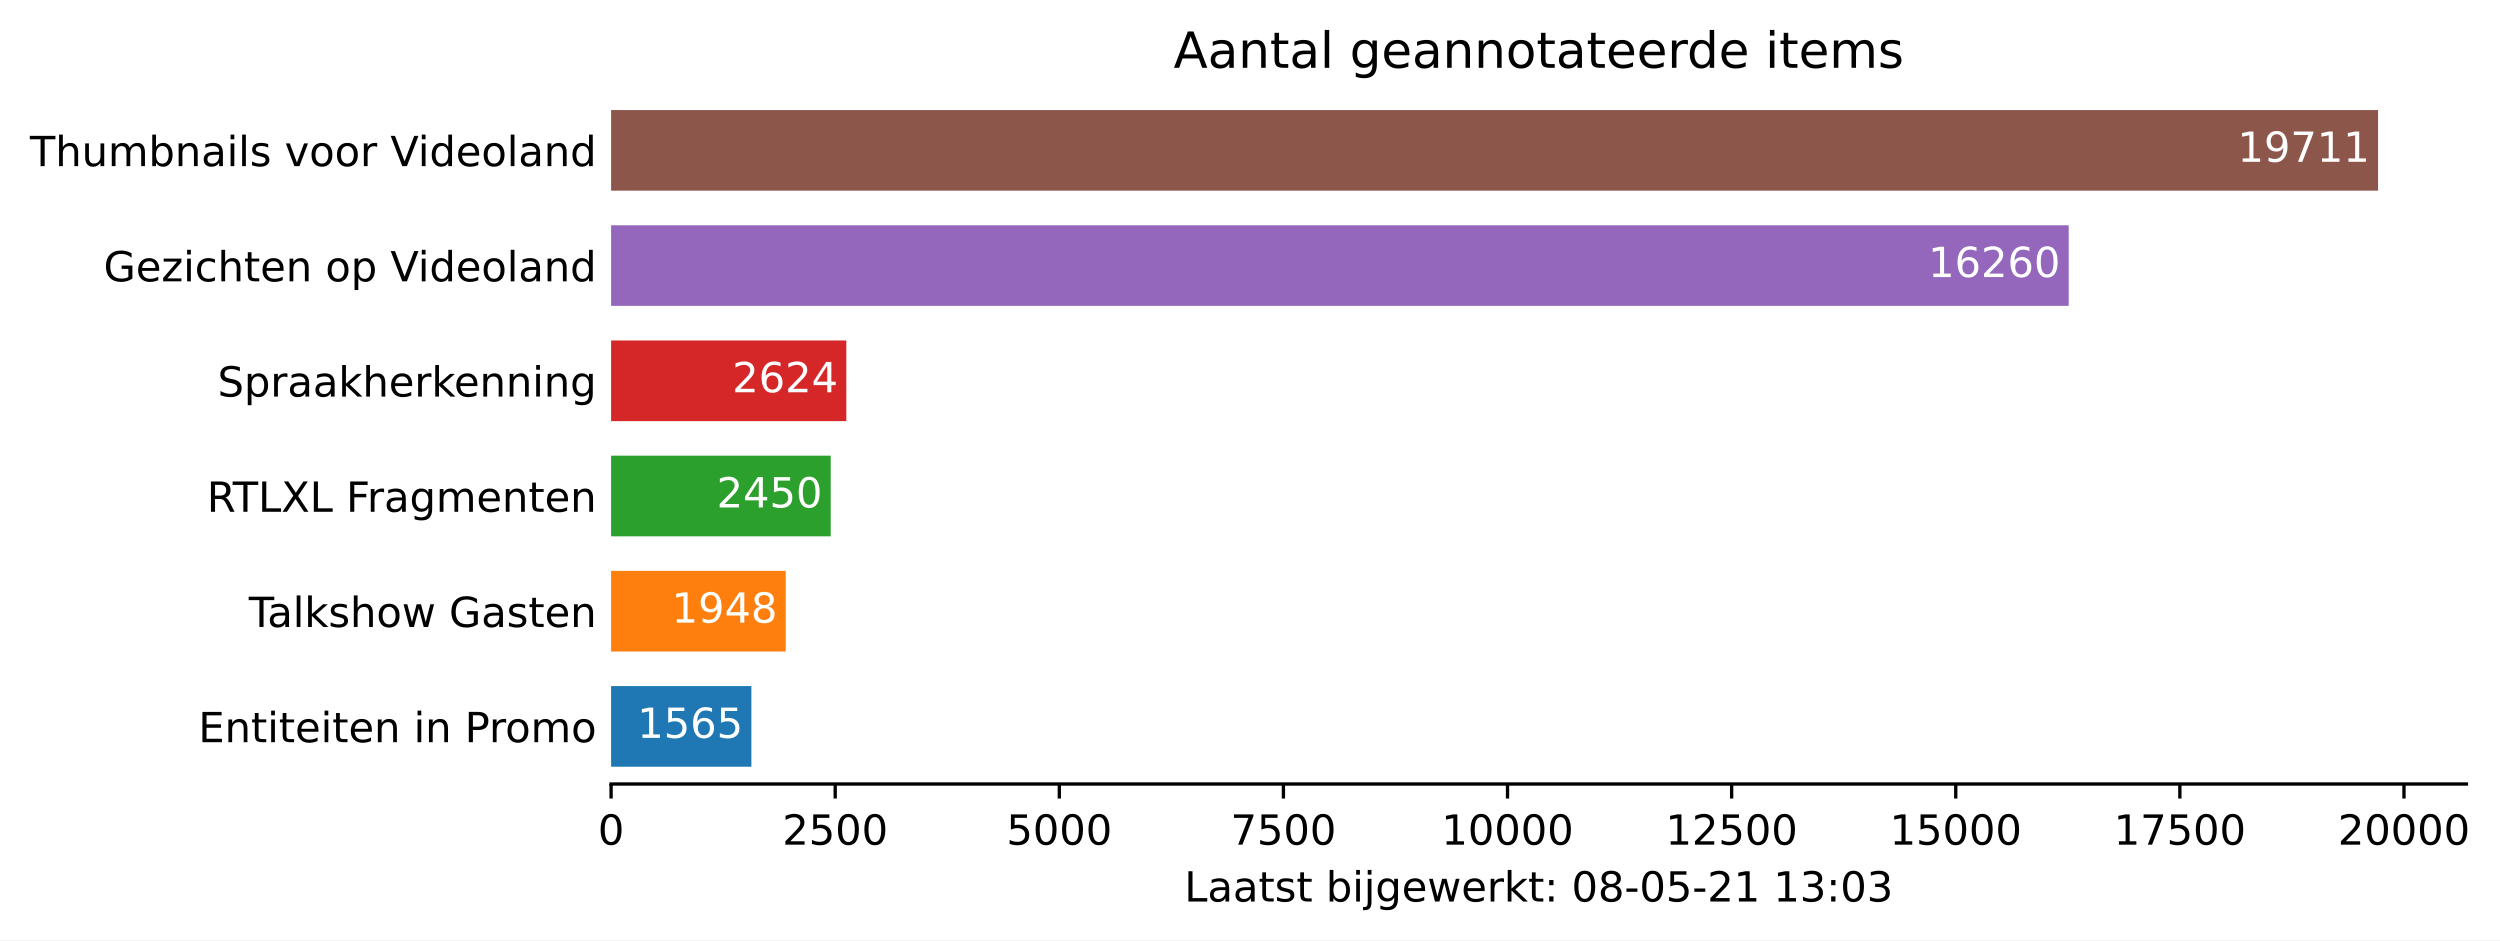
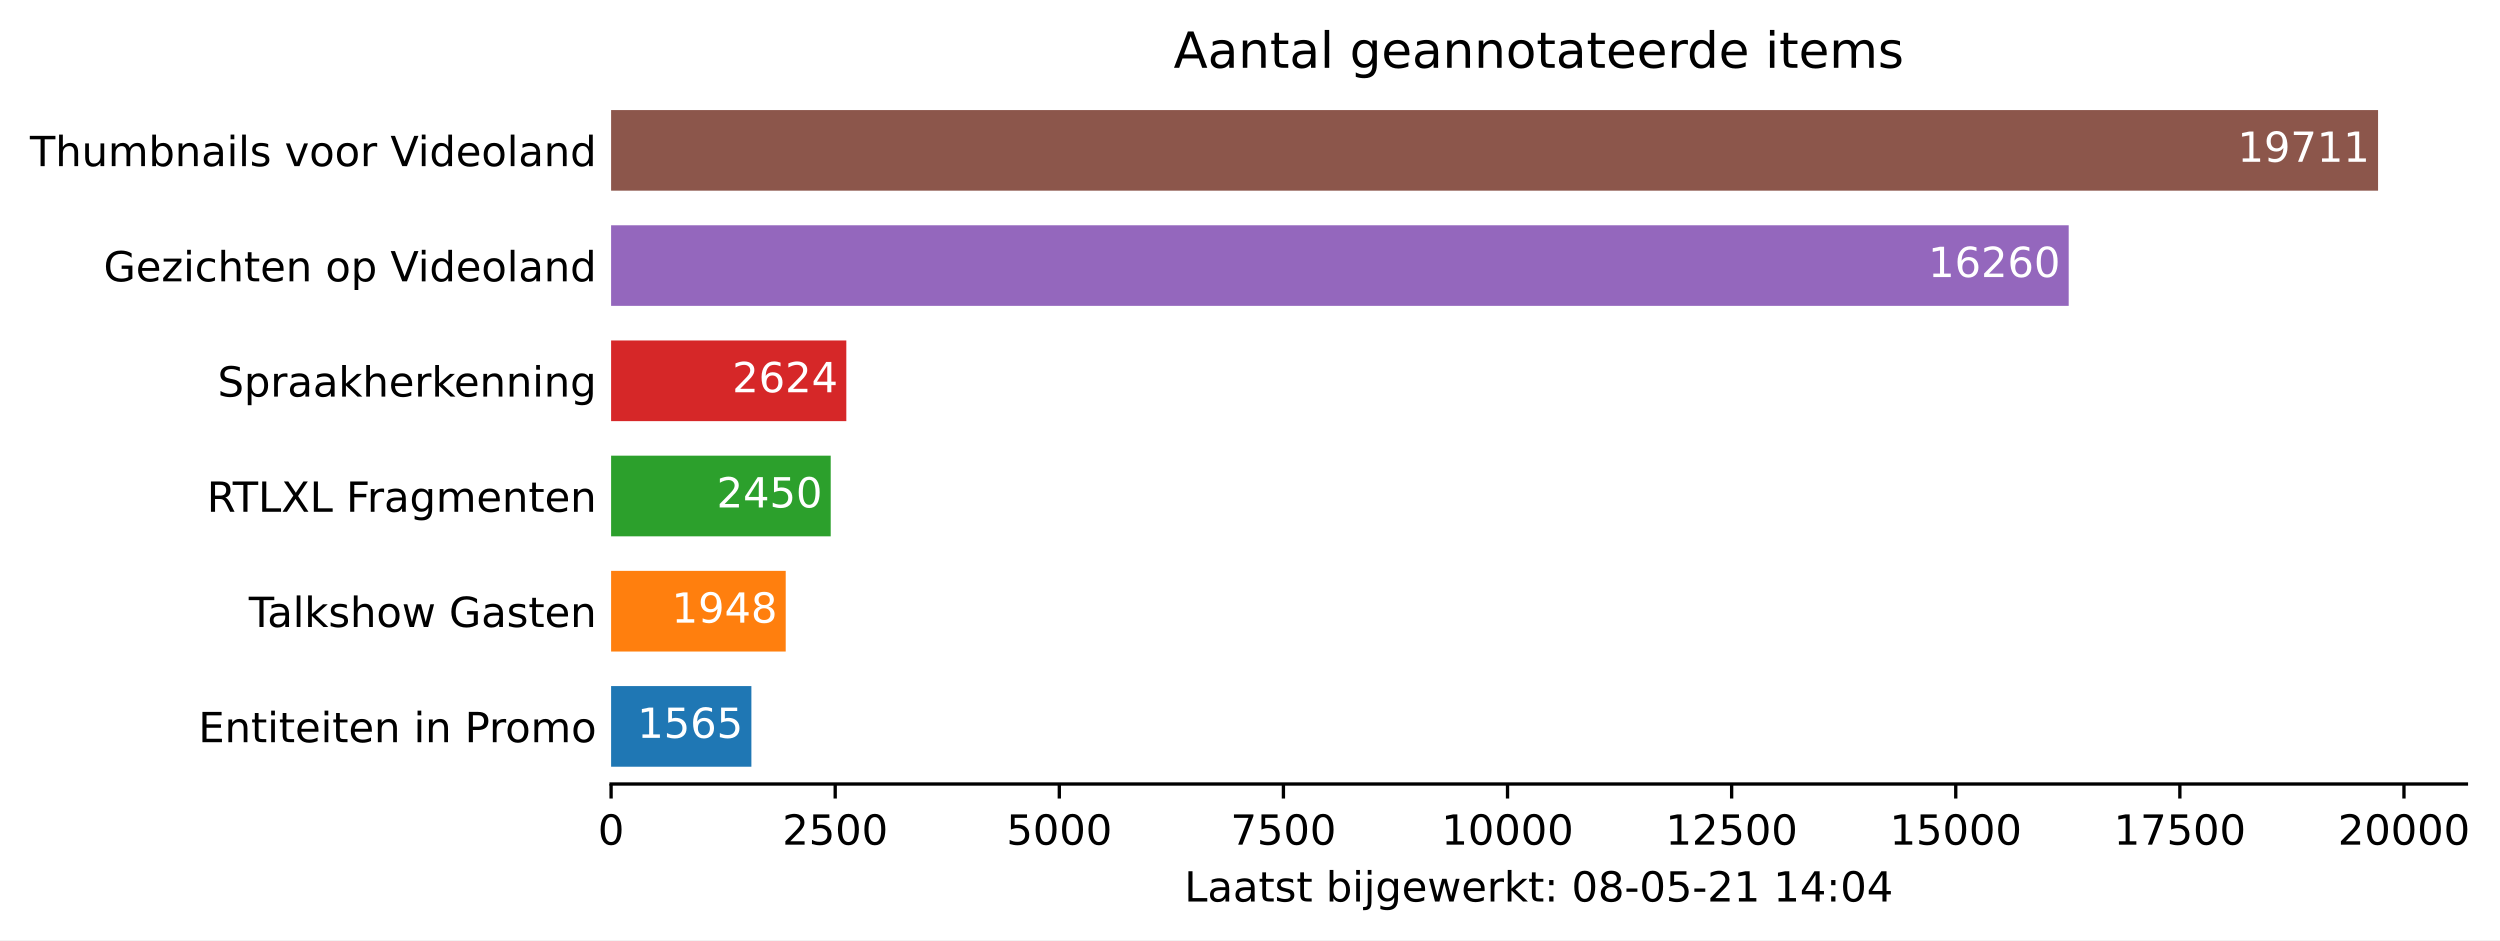
<svg xmlns="http://www.w3.org/2000/svg" xmlns:xlink="http://www.w3.org/1999/xlink" height="226.194pt" version="1.1" viewBox="0 0 601.515 226.194" width="601.515pt">
  <defs>
    <style type="text/css">*{stroke-linecap:butt;stroke-linejoin:round;}</style>
  </defs>
  <g id="figure_1">
    <g id="patch_1">
      <path d="M 0 226.194  L 601.515 226.194  L 601.515 0  L 0 0  z " style="fill:#ffffff;" />
    </g>
    <g id="axes_1">
      <g id="patch_2">
        <path d="M 147.033 188.638  L 593.433 188.638  L 593.433 22.318  L 147.033 22.318  z " style="fill:#ffffff;" />
      </g>
      <g id="patch_3">
-         <path clip-path="url(#p029fb8637c)" d="M 147.033 184.48  L 180.788 184.48  L 180.788 165.076  L 147.033 165.076  z " style="fill:#1f77b4;" />
+         <path clip-path="url(#pdf50d9b6d8)" d="M 147.033 184.48  L 180.788 184.48  L 180.788 165.076  L 147.033 165.076  z " style="fill:#1f77b4;" />
      </g>
      <g id="patch_4">
-         <path clip-path="url(#p029fb8637c)" d="M 147.033 156.76  L 189.049 156.76  L 189.049 137.356  L 147.033 137.356  z " style="fill:#ff7f0e;" />
+         <path clip-path="url(#pdf50d9b6d8)" d="M 147.033 156.76  L 189.049 156.76  L 189.049 137.356  L 147.033 137.356  z " style="fill:#ff7f0e;" />
      </g>
      <g id="patch_5">
-         <path clip-path="url(#p029fb8637c)" d="M 147.033 129.04  L 199.876 129.04  L 199.876 109.636  L 147.033 109.636  z " style="fill:#2ca02c;" />
+         <path clip-path="url(#pdf50d9b6d8)" d="M 147.033 129.04  L 199.876 129.04  L 199.876 109.636  L 147.033 109.636  z " style="fill:#2ca02c;" />
      </g>
      <g id="patch_6">
-         <path clip-path="url(#p029fb8637c)" d="M 147.033 101.32  L 203.629 101.32  L 203.629 81.916  L 147.033 81.916  z " style="fill:#d62728;" />
+         <path clip-path="url(#pdf50d9b6d8)" d="M 147.033 101.32  L 203.629 101.32  L 203.629 81.916  L 147.033 81.916  z " style="fill:#d62728;" />
      </g>
      <g id="patch_7">
-         <path clip-path="url(#p029fb8637c)" d="M 147.033 73.6  L 497.742 73.6  L 497.742 54.196  L 147.033 54.196  z " style="fill:#9467bd;" />
+         <path clip-path="url(#pdf50d9b6d8)" d="M 147.033 73.6  L 497.742 73.6  L 497.742 54.196  L 147.033 54.196  z " style="fill:#9467bd;" />
      </g>
      <g id="patch_8">
-         <path clip-path="url(#p029fb8637c)" d="M 147.033 45.88  L 572.176 45.88  L 572.176 26.476  L 147.033 26.476  z " style="fill:#8c564b;" />
+         <path clip-path="url(#pdf50d9b6d8)" d="M 147.033 45.88  L 572.176 45.88  L 572.176 26.476  L 147.033 26.476  z " style="fill:#8c564b;" />
      </g>
      <g id="matplotlib.axis_1">
        <g id="xtick_1">
          <g id="line2d_1">
            <defs>
-               <path d="M 0 0  L 0 3.5  " id="m2d7dcfc18b" style="stroke:#000000;stroke-width:0.8;" />
+               <path d="M 0 0  L 0 3.5  " id="mbfee2a3836" style="stroke:#000000;stroke-width:0.8;" />
            </defs>
            <g>
-               <use style="stroke:#000000;stroke-width:0.8;" x="147.033" xlink:href="#m2d7dcfc18b" y="188.638" />
+               <use style="stroke:#000000;stroke-width:0.8;" x="147.033" xlink:href="#mbfee2a3836" y="188.638" />
            </g>
          </g>
          <g id="text_1">
            <g transform="translate(143.8516 203.2366)scale(0.1 -0.1)">
              <defs>
                <path d="M 2034 4250  Q 1547 4250 1301 3770  Q 1056 3291 1056 2328  Q 1056 1369 1301 889  Q 1547 409 2034 409  Q 2525 409 2770 889  Q 3016 1369 3016 2328  Q 3016 3291 2770 3770  Q 2525 4250 2034 4250  z M 2034 4750  Q 2819 4750 3233 4129  Q 3647 3509 3647 2328  Q 3647 1150 3233 529  Q 2819 -91 2034 -91  Q 1250 -91 836 529  Q 422 1150 422 2328  Q 422 3509 836 4129  Q 1250 4750 2034 4750  z " id="DejaVuSans-30" transform="scale(0.015625)" />
              </defs>
              <use xlink:href="#DejaVuSans-30" />
            </g>
          </g>
        </g>
        <g id="xtick_2">
          <g id="line2d_2">
            <g>
-               <use style="stroke:#000000;stroke-width:0.8;" x="200.955" xlink:href="#m2d7dcfc18b" y="188.638" />
+               <use style="stroke:#000000;stroke-width:0.8;" x="200.955" xlink:href="#mbfee2a3836" y="188.638" />
            </g>
          </g>
          <g id="text_2">
            <g transform="translate(188.2298 203.2366)scale(0.1 -0.1)">
              <defs>
                <path d="M 1228 531  L 3431 531  L 3431 0  L 469 0  L 469 531  Q 828 903 1448 1529  Q 2069 2156 2228 2338  Q 2531 2678 2651 2914  Q 2772 3150 2772 3378  Q 2772 3750 2511 3984  Q 2250 4219 1831 4219  Q 1534 4219 1204 4116  Q 875 4013 500 3803  L 500 4441  Q 881 4594 1212 4672  Q 1544 4750 1819 4750  Q 2544 4750 2975 4387  Q 3406 4025 3406 3419  Q 3406 3131 3298 2873  Q 3191 2616 2906 2266  Q 2828 2175 2409 1742  Q 1991 1309 1228 531  z " id="DejaVuSans-32" transform="scale(0.015625)" />
                <path d="M 691 4666  L 3169 4666  L 3169 4134  L 1269 4134  L 1269 2991  Q 1406 3038 1543 3061  Q 1681 3084 1819 3084  Q 2600 3084 3056 2656  Q 3513 2228 3513 1497  Q 3513 744 3044 326  Q 2575 -91 1722 -91  Q 1428 -91 1123 -41  Q 819 9 494 109  L 494 744  Q 775 591 1075 516  Q 1375 441 1709 441  Q 2250 441 2565 725  Q 2881 1009 2881 1497  Q 2881 1984 2565 2268  Q 2250 2553 1709 2553  Q 1456 2553 1204 2497  Q 953 2441 691 2322  L 691 4666  z " id="DejaVuSans-35" transform="scale(0.015625)" />
              </defs>
              <use xlink:href="#DejaVuSans-32" />
              <use x="63.623" xlink:href="#DejaVuSans-35" />
              <use x="127.246" xlink:href="#DejaVuSans-30" />
              <use x="190.869" xlink:href="#DejaVuSans-30" />
            </g>
          </g>
        </g>
        <g id="xtick_3">
          <g id="line2d_3">
            <g>
-               <use style="stroke:#000000;stroke-width:0.8;" x="254.877" xlink:href="#m2d7dcfc18b" y="188.638" />
+               <use style="stroke:#000000;stroke-width:0.8;" x="254.877" xlink:href="#mbfee2a3836" y="188.638" />
            </g>
          </g>
          <g id="text_3">
            <g transform="translate(242.1519 203.2366)scale(0.1 -0.1)">
              <use xlink:href="#DejaVuSans-35" />
              <use x="63.623" xlink:href="#DejaVuSans-30" />
              <use x="127.246" xlink:href="#DejaVuSans-30" />
              <use x="190.869" xlink:href="#DejaVuSans-30" />
            </g>
          </g>
        </g>
        <g id="xtick_4">
          <g id="line2d_4">
            <g>
-               <use style="stroke:#000000;stroke-width:0.8;" x="308.799" xlink:href="#m2d7dcfc18b" y="188.638" />
+               <use style="stroke:#000000;stroke-width:0.8;" x="308.799" xlink:href="#mbfee2a3836" y="188.638" />
            </g>
          </g>
          <g id="text_4">
            <g transform="translate(296.0739 203.2366)scale(0.1 -0.1)">
              <defs>
                <path d="M 525 4666  L 3525 4666  L 3525 4397  L 1831 0  L 1172 0  L 2766 4134  L 525 4134  L 525 4666  z " id="DejaVuSans-37" transform="scale(0.015625)" />
              </defs>
              <use xlink:href="#DejaVuSans-37" />
              <use x="63.623" xlink:href="#DejaVuSans-35" />
              <use x="127.246" xlink:href="#DejaVuSans-30" />
              <use x="190.869" xlink:href="#DejaVuSans-30" />
            </g>
          </g>
        </g>
        <g id="xtick_5">
          <g id="line2d_5">
            <g>
-               <use style="stroke:#000000;stroke-width:0.8;" x="362.721" xlink:href="#m2d7dcfc18b" y="188.638" />
+               <use style="stroke:#000000;stroke-width:0.8;" x="362.721" xlink:href="#mbfee2a3836" y="188.638" />
            </g>
          </g>
          <g id="text_5">
            <g transform="translate(346.8147 203.2366)scale(0.1 -0.1)">
              <defs>
                <path d="M 794 531  L 1825 531  L 1825 4091  L 703 3866  L 703 4441  L 1819 4666  L 2450 4666  L 2450 531  L 3481 531  L 3481 0  L 794 0  L 794 531  z " id="DejaVuSans-31" transform="scale(0.015625)" />
              </defs>
              <use xlink:href="#DejaVuSans-31" />
              <use x="63.623" xlink:href="#DejaVuSans-30" />
              <use x="127.246" xlink:href="#DejaVuSans-30" />
              <use x="190.869" xlink:href="#DejaVuSans-30" />
              <use x="254.492" xlink:href="#DejaVuSans-30" />
            </g>
          </g>
        </g>
        <g id="xtick_6">
          <g id="line2d_6">
            <g>
-               <use style="stroke:#000000;stroke-width:0.8;" x="416.643" xlink:href="#m2d7dcfc18b" y="188.638" />
+               <use style="stroke:#000000;stroke-width:0.8;" x="416.643" xlink:href="#mbfee2a3836" y="188.638" />
            </g>
          </g>
          <g id="text_6">
            <g transform="translate(400.7367 203.2366)scale(0.1 -0.1)">
              <use xlink:href="#DejaVuSans-31" />
              <use x="63.623" xlink:href="#DejaVuSans-32" />
              <use x="127.246" xlink:href="#DejaVuSans-35" />
              <use x="190.869" xlink:href="#DejaVuSans-30" />
              <use x="254.492" xlink:href="#DejaVuSans-30" />
            </g>
          </g>
        </g>
        <g id="xtick_7">
          <g id="line2d_7">
            <g>
-               <use style="stroke:#000000;stroke-width:0.8;" x="470.565" xlink:href="#m2d7dcfc18b" y="188.638" />
+               <use style="stroke:#000000;stroke-width:0.8;" x="470.565" xlink:href="#mbfee2a3836" y="188.638" />
            </g>
          </g>
          <g id="text_7">
            <g transform="translate(454.6587 203.2366)scale(0.1 -0.1)">
              <use xlink:href="#DejaVuSans-31" />
              <use x="63.623" xlink:href="#DejaVuSans-35" />
              <use x="127.246" xlink:href="#DejaVuSans-30" />
              <use x="190.869" xlink:href="#DejaVuSans-30" />
              <use x="254.492" xlink:href="#DejaVuSans-30" />
            </g>
          </g>
        </g>
        <g id="xtick_8">
          <g id="line2d_8">
            <g>
-               <use style="stroke:#000000;stroke-width:0.8;" x="524.487" xlink:href="#m2d7dcfc18b" y="188.638" />
+               <use style="stroke:#000000;stroke-width:0.8;" x="524.487" xlink:href="#mbfee2a3836" y="188.638" />
            </g>
          </g>
          <g id="text_8">
            <g transform="translate(508.5808 203.2366)scale(0.1 -0.1)">
              <use xlink:href="#DejaVuSans-31" />
              <use x="63.623" xlink:href="#DejaVuSans-37" />
              <use x="127.246" xlink:href="#DejaVuSans-35" />
              <use x="190.869" xlink:href="#DejaVuSans-30" />
              <use x="254.492" xlink:href="#DejaVuSans-30" />
            </g>
          </g>
        </g>
        <g id="xtick_9">
          <g id="line2d_9">
            <g>
-               <use style="stroke:#000000;stroke-width:0.8;" x="578.409" xlink:href="#m2d7dcfc18b" y="188.638" />
+               <use style="stroke:#000000;stroke-width:0.8;" x="578.409" xlink:href="#mbfee2a3836" y="188.638" />
            </g>
          </g>
          <g id="text_9">
            <g transform="translate(562.5028 203.2366)scale(0.1 -0.1)">
              <use xlink:href="#DejaVuSans-32" />
              <use x="63.623" xlink:href="#DejaVuSans-30" />
              <use x="127.246" xlink:href="#DejaVuSans-30" />
              <use x="190.869" xlink:href="#DejaVuSans-30" />
              <use x="254.492" xlink:href="#DejaVuSans-30" />
            </g>
          </g>
        </g>
        <g id="text_10">
          <g transform="translate(284.9578 216.9147)scale(0.1 -0.1)">
            <defs>
              <path d="M 628 4666  L 1259 4666  L 1259 531  L 3531 531  L 3531 0  L 628 0  L 628 4666  z " id="DejaVuSans-4c" transform="scale(0.015625)" />
              <path d="M 2194 1759  Q 1497 1759 1228 1600  Q 959 1441 959 1056  Q 959 750 1161 570  Q 1363 391 1709 391  Q 2188 391 2477 730  Q 2766 1069 2766 1631  L 2766 1759  L 2194 1759  z M 3341 1997  L 3341 0  L 2766 0  L 2766 531  Q 2569 213 2275 61  Q 1981 -91 1556 -91  Q 1019 -91 701 211  Q 384 513 384 1019  Q 384 1609 779 1909  Q 1175 2209 1959 2209  L 2766 2209  L 2766 2266  Q 2766 2663 2505 2880  Q 2244 3097 1772 3097  Q 1472 3097 1187 3025  Q 903 2953 641 2809  L 641 3341  Q 956 3463 1253 3523  Q 1550 3584 1831 3584  Q 2591 3584 2966 3190  Q 3341 2797 3341 1997  z " id="DejaVuSans-61" transform="scale(0.015625)" />
              <path d="M 1172 4494  L 1172 3500  L 2356 3500  L 2356 3053  L 1172 3053  L 1172 1153  Q 1172 725 1289 603  Q 1406 481 1766 481  L 2356 481  L 2356 0  L 1766 0  Q 1100 0 847 248  Q 594 497 594 1153  L 594 3053  L 172 3053  L 172 3500  L 594 3500  L 594 4494  L 1172 4494  z " id="DejaVuSans-74" transform="scale(0.015625)" />
              <path d="M 2834 3397  L 2834 2853  Q 2591 2978 2328 3040  Q 2066 3103 1784 3103  Q 1356 3103 1142 2972  Q 928 2841 928 2578  Q 928 2378 1081 2264  Q 1234 2150 1697 2047  L 1894 2003  Q 2506 1872 2764 1633  Q 3022 1394 3022 966  Q 3022 478 2636 193  Q 2250 -91 1575 -91  Q 1294 -91 989 -36  Q 684 19 347 128  L 347 722  Q 666 556 975 473  Q 1284 391 1588 391  Q 1994 391 2212 530  Q 2431 669 2431 922  Q 2431 1156 2273 1281  Q 2116 1406 1581 1522  L 1381 1569  Q 847 1681 609 1914  Q 372 2147 372 2553  Q 372 3047 722 3315  Q 1072 3584 1716 3584  Q 2034 3584 2315 3537  Q 2597 3491 2834 3397  z " id="DejaVuSans-73" transform="scale(0.015625)" />
              <path id="DejaVuSans-20" transform="scale(0.015625)" />
              <path d="M 3116 1747  Q 3116 2381 2855 2742  Q 2594 3103 2138 3103  Q 1681 3103 1420 2742  Q 1159 2381 1159 1747  Q 1159 1113 1420 752  Q 1681 391 2138 391  Q 2594 391 2855 752  Q 3116 1113 3116 1747  z M 1159 2969  Q 1341 3281 1617 3432  Q 1894 3584 2278 3584  Q 2916 3584 3314 3078  Q 3713 2572 3713 1747  Q 3713 922 3314 415  Q 2916 -91 2278 -91  Q 1894 -91 1617 61  Q 1341 213 1159 525  L 1159 0  L 581 0  L 581 4863  L 1159 4863  L 1159 2969  z " id="DejaVuSans-62" transform="scale(0.015625)" />
              <path d="M 603 3500  L 1178 3500  L 1178 0  L 603 0  L 603 3500  z M 603 4863  L 1178 4863  L 1178 4134  L 603 4134  L 603 4863  z " id="DejaVuSans-69" transform="scale(0.015625)" />
              <path d="M 603 3500  L 1178 3500  L 1178 -63  Q 1178 -731 923 -1031  Q 669 -1331 103 -1331  L -116 -1331  L -116 -844  L 38 -844  Q 366 -844 484 -692  Q 603 -541 603 -63  L 603 3500  z M 603 4863  L 1178 4863  L 1178 4134  L 603 4134  L 603 4863  z " id="DejaVuSans-6a" transform="scale(0.015625)" />
              <path d="M 2906 1791  Q 2906 2416 2648 2759  Q 2391 3103 1925 3103  Q 1463 3103 1205 2759  Q 947 2416 947 1791  Q 947 1169 1205 825  Q 1463 481 1925 481  Q 2391 481 2648 825  Q 2906 1169 2906 1791  z M 3481 434  Q 3481 -459 3084 -895  Q 2688 -1331 1869 -1331  Q 1566 -1331 1297 -1286  Q 1028 -1241 775 -1147  L 775 -588  Q 1028 -725 1275 -790  Q 1522 -856 1778 -856  Q 2344 -856 2625 -561  Q 2906 -266 2906 331  L 2906 616  Q 2728 306 2450 153  Q 2172 0 1784 0  Q 1141 0 747 490  Q 353 981 353 1791  Q 353 2603 747 3093  Q 1141 3584 1784 3584  Q 2172 3584 2450 3431  Q 2728 3278 2906 2969  L 2906 3500  L 3481 3500  L 3481 434  z " id="DejaVuSans-67" transform="scale(0.015625)" />
              <path d="M 3597 1894  L 3597 1613  L 953 1613  Q 991 1019 1311 708  Q 1631 397 2203 397  Q 2534 397 2845 478  Q 3156 559 3463 722  L 3463 178  Q 3153 47 2828 -22  Q 2503 -91 2169 -91  Q 1331 -91 842 396  Q 353 884 353 1716  Q 353 2575 817 3079  Q 1281 3584 2069 3584  Q 2775 3584 3186 3129  Q 3597 2675 3597 1894  z M 3022 2063  Q 3016 2534 2758 2815  Q 2500 3097 2075 3097  Q 1594 3097 1305 2825  Q 1016 2553 972 2059  L 3022 2063  z " id="DejaVuSans-65" transform="scale(0.015625)" />
              <path d="M 269 3500  L 844 3500  L 1563 769  L 2278 3500  L 2956 3500  L 3675 769  L 4391 3500  L 4966 3500  L 4050 0  L 3372 0  L 2619 2869  L 1863 0  L 1184 0  L 269 3500  z " id="DejaVuSans-77" transform="scale(0.015625)" />
              <path d="M 2631 2963  Q 2534 3019 2420 3045  Q 2306 3072 2169 3072  Q 1681 3072 1420 2755  Q 1159 2438 1159 1844  L 1159 0  L 581 0  L 581 3500  L 1159 3500  L 1159 2956  Q 1341 3275 1631 3429  Q 1922 3584 2338 3584  Q 2397 3584 2469 3576  Q 2541 3569 2628 3553  L 2631 2963  z " id="DejaVuSans-72" transform="scale(0.015625)" />
              <path d="M 581 4863  L 1159 4863  L 1159 1991  L 2875 3500  L 3609 3500  L 1753 1863  L 3688 0  L 2938 0  L 1159 1709  L 1159 0  L 581 0  L 581 4863  z " id="DejaVuSans-6b" transform="scale(0.015625)" />
              <path d="M 750 794  L 1409 794  L 1409 0  L 750 0  L 750 794  z M 750 3309  L 1409 3309  L 1409 2516  L 750 2516  L 750 3309  z " id="DejaVuSans-3a" transform="scale(0.015625)" />
              <path d="M 2034 2216  Q 1584 2216 1326 1975  Q 1069 1734 1069 1313  Q 1069 891 1326 650  Q 1584 409 2034 409  Q 2484 409 2743 651  Q 3003 894 3003 1313  Q 3003 1734 2745 1975  Q 2488 2216 2034 2216  z M 1403 2484  Q 997 2584 770 2862  Q 544 3141 544 3541  Q 544 4100 942 4425  Q 1341 4750 2034 4750  Q 2731 4750 3128 4425  Q 3525 4100 3525 3541  Q 3525 3141 3298 2862  Q 3072 2584 2669 2484  Q 3125 2378 3379 2068  Q 3634 1759 3634 1313  Q 3634 634 3220 271  Q 2806 -91 2034 -91  Q 1263 -91 848 271  Q 434 634 434 1313  Q 434 1759 690 2068  Q 947 2378 1403 2484  z M 1172 3481  Q 1172 3119 1398 2916  Q 1625 2713 2034 2713  Q 2441 2713 2670 2916  Q 2900 3119 2900 3481  Q 2900 3844 2670 4047  Q 2441 4250 2034 4250  Q 1625 4250 1398 4047  Q 1172 3844 1172 3481  z " id="DejaVuSans-38" transform="scale(0.015625)" />
              <path d="M 313 2009  L 1997 2009  L 1997 1497  L 313 1497  L 313 2009  z " id="DejaVuSans-2d" transform="scale(0.015625)" />
-               <path d="M 2597 2516  Q 3050 2419 3304 2112  Q 3559 1806 3559 1356  Q 3559 666 3084 287  Q 2609 -91 1734 -91  Q 1441 -91 1130 -33  Q 819 25 488 141  L 488 750  Q 750 597 1062 519  Q 1375 441 1716 441  Q 2309 441 2620 675  Q 2931 909 2931 1356  Q 2931 1769 2642 2001  Q 2353 2234 1838 2234  L 1294 2234  L 1294 2753  L 1863 2753  Q 2328 2753 2575 2939  Q 2822 3125 2822 3475  Q 2822 3834 2567 4026  Q 2313 4219 1838 4219  Q 1578 4219 1281 4162  Q 984 4106 628 3988  L 628 4550  Q 988 4650 1302 4700  Q 1616 4750 1894 4750  Q 2613 4750 3031 4423  Q 3450 4097 3450 3541  Q 3450 3153 3228 2886  Q 3006 2619 2597 2516  z " id="DejaVuSans-33" transform="scale(0.015625)" />
+               <path d="M 2419 4116  L 825 1625  L 2419 1625  L 2419 4116  z M 2253 4666  L 3047 4666  L 3047 1625  L 3713 1625  L 3713 1100  L 3047 1100  L 3047 0  L 2419 0  L 2419 1100  L 313 1100  L 313 1709  L 2253 4666  z " id="DejaVuSans-34" transform="scale(0.015625)" />
            </defs>
            <use xlink:href="#DejaVuSans-4c" />
            <use x="55.713" xlink:href="#DejaVuSans-61" />
            <use x="116.992" xlink:href="#DejaVuSans-61" />
            <use x="178.271" xlink:href="#DejaVuSans-74" />
            <use x="217.48" xlink:href="#DejaVuSans-73" />
            <use x="269.58" xlink:href="#DejaVuSans-74" />
            <use x="308.789" xlink:href="#DejaVuSans-20" />
            <use x="340.576" xlink:href="#DejaVuSans-62" />
            <use x="404.053" xlink:href="#DejaVuSans-69" />
            <use x="431.836" xlink:href="#DejaVuSans-6a" />
            <use x="459.619" xlink:href="#DejaVuSans-67" />
            <use x="523.096" xlink:href="#DejaVuSans-65" />
            <use x="584.619" xlink:href="#DejaVuSans-77" />
            <use x="666.406" xlink:href="#DejaVuSans-65" />
            <use x="727.93" xlink:href="#DejaVuSans-72" />
            <use x="769.043" xlink:href="#DejaVuSans-6b" />
            <use x="826.953" xlink:href="#DejaVuSans-74" />
            <use x="866.162" xlink:href="#DejaVuSans-3a" />
            <use x="899.854" xlink:href="#DejaVuSans-20" />
            <use x="931.641" xlink:href="#DejaVuSans-30" />
            <use x="995.264" xlink:href="#DejaVuSans-38" />
            <use x="1058.887" xlink:href="#DejaVuSans-2d" />
            <use x="1094.971" xlink:href="#DejaVuSans-30" />
            <use x="1158.594" xlink:href="#DejaVuSans-35" />
            <use x="1222.217" xlink:href="#DejaVuSans-2d" />
            <use x="1258.301" xlink:href="#DejaVuSans-32" />
            <use x="1321.924" xlink:href="#DejaVuSans-31" />
            <use x="1385.547" xlink:href="#DejaVuSans-20" />
            <use x="1417.334" xlink:href="#DejaVuSans-31" />
-             <use x="1480.957" xlink:href="#DejaVuSans-33" />
+             <use x="1480.957" xlink:href="#DejaVuSans-34" />
            <use x="1544.58" xlink:href="#DejaVuSans-3a" />
            <use x="1578.271" xlink:href="#DejaVuSans-30" />
-             <use x="1641.895" xlink:href="#DejaVuSans-33" />
+             <use x="1641.895" xlink:href="#DejaVuSans-34" />
          </g>
        </g>
      </g>
      <g id="matplotlib.axis_2">
        <g id="ytick_1">
          <g id="line2d_10" />
          <g id="text_11">
            <g transform="translate(47.725 178.5773)scale(0.1 -0.1)">
              <defs>
                <path d="M 628 4666  L 3578 4666  L 3578 4134  L 1259 4134  L 1259 2753  L 3481 2753  L 3481 2222  L 1259 2222  L 1259 531  L 3634 531  L 3634 0  L 628 0  L 628 4666  z " id="DejaVuSans-45" transform="scale(0.015625)" />
                <path d="M 3513 2113  L 3513 0  L 2938 0  L 2938 2094  Q 2938 2591 2744 2837  Q 2550 3084 2163 3084  Q 1697 3084 1428 2787  Q 1159 2491 1159 1978  L 1159 0  L 581 0  L 581 3500  L 1159 3500  L 1159 2956  Q 1366 3272 1645 3428  Q 1925 3584 2291 3584  Q 2894 3584 3203 3211  Q 3513 2838 3513 2113  z " id="DejaVuSans-6e" transform="scale(0.015625)" />
                <path d="M 1259 4147  L 1259 2394  L 2053 2394  Q 2494 2394 2734 2622  Q 2975 2850 2975 3272  Q 2975 3691 2734 3919  Q 2494 4147 2053 4147  L 1259 4147  z M 628 4666  L 2053 4666  Q 2838 4666 3239 4311  Q 3641 3956 3641 3272  Q 3641 2581 3239 2228  Q 2838 1875 2053 1875  L 1259 1875  L 1259 0  L 628 0  L 628 4666  z " id="DejaVuSans-50" transform="scale(0.015625)" />
                <path d="M 1959 3097  Q 1497 3097 1228 2736  Q 959 2375 959 1747  Q 959 1119 1226 758  Q 1494 397 1959 397  Q 2419 397 2687 759  Q 2956 1122 2956 1747  Q 2956 2369 2687 2733  Q 2419 3097 1959 3097  z M 1959 3584  Q 2709 3584 3137 3096  Q 3566 2609 3566 1747  Q 3566 888 3137 398  Q 2709 -91 1959 -91  Q 1206 -91 779 398  Q 353 888 353 1747  Q 353 2609 779 3096  Q 1206 3584 1959 3584  z " id="DejaVuSans-6f" transform="scale(0.015625)" />
                <path d="M 3328 2828  Q 3544 3216 3844 3400  Q 4144 3584 4550 3584  Q 5097 3584 5394 3201  Q 5691 2819 5691 2113  L 5691 0  L 5113 0  L 5113 2094  Q 5113 2597 4934 2840  Q 4756 3084 4391 3084  Q 3944 3084 3684 2787  Q 3425 2491 3425 1978  L 3425 0  L 2847 0  L 2847 2094  Q 2847 2600 2669 2842  Q 2491 3084 2119 3084  Q 1678 3084 1418 2786  Q 1159 2488 1159 1978  L 1159 0  L 581 0  L 581 3500  L 1159 3500  L 1159 2956  Q 1356 3278 1631 3431  Q 1906 3584 2284 3584  Q 2666 3584 2933 3390  Q 3200 3197 3328 2828  z " id="DejaVuSans-6d" transform="scale(0.015625)" />
              </defs>
              <use xlink:href="#DejaVuSans-45" />
              <use x="63.184" xlink:href="#DejaVuSans-6e" />
              <use x="126.562" xlink:href="#DejaVuSans-74" />
              <use x="165.771" xlink:href="#DejaVuSans-69" />
              <use x="193.555" xlink:href="#DejaVuSans-74" />
              <use x="232.764" xlink:href="#DejaVuSans-65" />
              <use x="294.287" xlink:href="#DejaVuSans-69" />
              <use x="322.07" xlink:href="#DejaVuSans-74" />
              <use x="361.279" xlink:href="#DejaVuSans-65" />
              <use x="422.803" xlink:href="#DejaVuSans-6e" />
              <use x="486.182" xlink:href="#DejaVuSans-20" />
              <use x="517.969" xlink:href="#DejaVuSans-69" />
              <use x="545.752" xlink:href="#DejaVuSans-6e" />
              <use x="609.131" xlink:href="#DejaVuSans-20" />
              <use x="640.918" xlink:href="#DejaVuSans-50" />
              <use x="699.471" xlink:href="#DejaVuSans-72" />
              <use x="738.334" xlink:href="#DejaVuSans-6f" />
              <use x="799.516" xlink:href="#DejaVuSans-6d" />
              <use x="896.928" xlink:href="#DejaVuSans-6f" />
            </g>
          </g>
        </g>
        <g id="ytick_2">
          <g id="line2d_11" />
          <g id="text_12">
            <g transform="translate(59.85938 150.8573)scale(0.1 -0.1)">
              <defs>
                <path d="M -19 4666  L 3928 4666  L 3928 4134  L 2272 4134  L 2272 0  L 1638 0  L 1638 4134  L -19 4134  L -19 4666  z " id="DejaVuSans-54" transform="scale(0.015625)" />
                <path d="M 603 4863  L 1178 4863  L 1178 0  L 603 0  L 603 4863  z " id="DejaVuSans-6c" transform="scale(0.015625)" />
                <path d="M 3513 2113  L 3513 0  L 2938 0  L 2938 2094  Q 2938 2591 2744 2837  Q 2550 3084 2163 3084  Q 1697 3084 1428 2787  Q 1159 2491 1159 1978  L 1159 0  L 581 0  L 581 4863  L 1159 4863  L 1159 2956  Q 1366 3272 1645 3428  Q 1925 3584 2291 3584  Q 2894 3584 3203 3211  Q 3513 2838 3513 2113  z " id="DejaVuSans-68" transform="scale(0.015625)" />
                <path d="M 3809 666  L 3809 1919  L 2778 1919  L 2778 2438  L 4434 2438  L 4434 434  Q 4069 175 3628 42  Q 3188 -91 2688 -91  Q 1594 -91 976 548  Q 359 1188 359 2328  Q 359 3472 976 4111  Q 1594 4750 2688 4750  Q 3144 4750 3555 4637  Q 3966 4525 4313 4306  L 4313 3634  Q 3963 3931 3569 4081  Q 3175 4231 2741 4231  Q 1884 4231 1454 3753  Q 1025 3275 1025 2328  Q 1025 1384 1454 906  Q 1884 428 2741 428  Q 3075 428 3337 486  Q 3600 544 3809 666  z " id="DejaVuSans-47" transform="scale(0.015625)" />
              </defs>
              <use xlink:href="#DejaVuSans-54" />
              <use x="44.584" xlink:href="#DejaVuSans-61" />
              <use x="105.863" xlink:href="#DejaVuSans-6c" />
              <use x="133.646" xlink:href="#DejaVuSans-6b" />
              <use x="191.557" xlink:href="#DejaVuSans-73" />
              <use x="243.656" xlink:href="#DejaVuSans-68" />
              <use x="307.035" xlink:href="#DejaVuSans-6f" />
              <use x="368.217" xlink:href="#DejaVuSans-77" />
              <use x="450.004" xlink:href="#DejaVuSans-20" />
              <use x="481.791" xlink:href="#DejaVuSans-47" />
              <use x="559.281" xlink:href="#DejaVuSans-61" />
              <use x="620.561" xlink:href="#DejaVuSans-73" />
              <use x="672.66" xlink:href="#DejaVuSans-74" />
              <use x="711.869" xlink:href="#DejaVuSans-65" />
              <use x="773.393" xlink:href="#DejaVuSans-6e" />
            </g>
          </g>
        </g>
        <g id="ytick_3">
          <g id="line2d_12" />
          <g id="text_13">
            <g transform="translate(49.77344 123.1373)scale(0.1 -0.1)">
              <defs>
                <path d="M 2841 2188  Q 3044 2119 3236 1894  Q 3428 1669 3622 1275  L 4263 0  L 3584 0  L 2988 1197  Q 2756 1666 2539 1819  Q 2322 1972 1947 1972  L 1259 1972  L 1259 0  L 628 0  L 628 4666  L 2053 4666  Q 2853 4666 3247 4331  Q 3641 3997 3641 3322  Q 3641 2881 3436 2590  Q 3231 2300 2841 2188  z M 1259 4147  L 1259 2491  L 2053 2491  Q 2509 2491 2742 2702  Q 2975 2913 2975 3322  Q 2975 3731 2742 3939  Q 2509 4147 2053 4147  L 1259 4147  z " id="DejaVuSans-52" transform="scale(0.015625)" />
                <path d="M 403 4666  L 1081 4666  L 2241 2931  L 3406 4666  L 4084 4666  L 2584 2425  L 4184 0  L 3506 0  L 2194 1984  L 872 0  L 191 0  L 1856 2491  L 403 4666  z " id="DejaVuSans-58" transform="scale(0.015625)" />
                <path d="M 628 4666  L 3309 4666  L 3309 4134  L 1259 4134  L 1259 2759  L 3109 2759  L 3109 2228  L 1259 2228  L 1259 0  L 628 0  L 628 4666  z " id="DejaVuSans-46" transform="scale(0.015625)" />
              </defs>
              <use xlink:href="#DejaVuSans-52" />
              <use x="62.232" xlink:href="#DejaVuSans-54" />
              <use x="123.316" xlink:href="#DejaVuSans-4c" />
              <use x="179.029" xlink:href="#DejaVuSans-58" />
              <use x="247.535" xlink:href="#DejaVuSans-4c" />
              <use x="303.248" xlink:href="#DejaVuSans-20" />
              <use x="335.035" xlink:href="#DejaVuSans-46" />
              <use x="385.305" xlink:href="#DejaVuSans-72" />
              <use x="426.418" xlink:href="#DejaVuSans-61" />
              <use x="487.697" xlink:href="#DejaVuSans-67" />
              <use x="551.174" xlink:href="#DejaVuSans-6d" />
              <use x="648.586" xlink:href="#DejaVuSans-65" />
              <use x="710.109" xlink:href="#DejaVuSans-6e" />
              <use x="773.488" xlink:href="#DejaVuSans-74" />
              <use x="812.697" xlink:href="#DejaVuSans-65" />
              <use x="874.221" xlink:href="#DejaVuSans-6e" />
            </g>
          </g>
        </g>
        <g id="ytick_4">
          <g id="line2d_13" />
          <g id="text_14">
            <g transform="translate(52.35625 95.41734)scale(0.1 -0.1)">
              <defs>
                <path d="M 3425 4513  L 3425 3897  Q 3066 4069 2747 4153  Q 2428 4238 2131 4238  Q 1616 4238 1336 4038  Q 1056 3838 1056 3469  Q 1056 3159 1242 3001  Q 1428 2844 1947 2747  L 2328 2669  Q 3034 2534 3370 2195  Q 3706 1856 3706 1288  Q 3706 609 3251 259  Q 2797 -91 1919 -91  Q 1588 -91 1214 -16  Q 841 59 441 206  L 441 856  Q 825 641 1194 531  Q 1563 422 1919 422  Q 2459 422 2753 634  Q 3047 847 3047 1241  Q 3047 1584 2836 1778  Q 2625 1972 2144 2069  L 1759 2144  Q 1053 2284 737 2584  Q 422 2884 422 3419  Q 422 4038 858 4394  Q 1294 4750 2059 4750  Q 2388 4750 2728 4690  Q 3069 4631 3425 4513  z " id="DejaVuSans-53" transform="scale(0.015625)" />
                <path d="M 1159 525  L 1159 -1331  L 581 -1331  L 581 3500  L 1159 3500  L 1159 2969  Q 1341 3281 1617 3432  Q 1894 3584 2278 3584  Q 2916 3584 3314 3078  Q 3713 2572 3713 1747  Q 3713 922 3314 415  Q 2916 -91 2278 -91  Q 1894 -91 1617 61  Q 1341 213 1159 525  z M 3116 1747  Q 3116 2381 2855 2742  Q 2594 3103 2138 3103  Q 1681 3103 1420 2742  Q 1159 2381 1159 1747  Q 1159 1113 1420 752  Q 1681 391 2138 391  Q 2594 391 2855 752  Q 3116 1113 3116 1747  z " id="DejaVuSans-70" transform="scale(0.015625)" />
              </defs>
              <use xlink:href="#DejaVuSans-53" />
              <use x="63.477" xlink:href="#DejaVuSans-70" />
              <use x="126.953" xlink:href="#DejaVuSans-72" />
              <use x="168.066" xlink:href="#DejaVuSans-61" />
              <use x="229.346" xlink:href="#DejaVuSans-61" />
              <use x="290.625" xlink:href="#DejaVuSans-6b" />
              <use x="348.535" xlink:href="#DejaVuSans-68" />
              <use x="411.914" xlink:href="#DejaVuSans-65" />
              <use x="473.438" xlink:href="#DejaVuSans-72" />
              <use x="514.551" xlink:href="#DejaVuSans-6b" />
              <use x="568.836" xlink:href="#DejaVuSans-65" />
              <use x="630.359" xlink:href="#DejaVuSans-6e" />
              <use x="693.738" xlink:href="#DejaVuSans-6e" />
              <use x="757.117" xlink:href="#DejaVuSans-69" />
              <use x="784.9" xlink:href="#DejaVuSans-6e" />
              <use x="848.279" xlink:href="#DejaVuSans-67" />
            </g>
          </g>
        </g>
        <g id="ytick_5">
          <g id="line2d_14" />
          <g id="text_15">
            <g transform="translate(24.92813 67.69734)scale(0.1 -0.1)">
              <defs>
                <path d="M 353 3500  L 3084 3500  L 3084 2975  L 922 459  L 3084 459  L 3084 0  L 275 0  L 275 525  L 2438 3041  L 353 3041  L 353 3500  z " id="DejaVuSans-7a" transform="scale(0.015625)" />
                <path d="M 3122 3366  L 3122 2828  Q 2878 2963 2633 3030  Q 2388 3097 2138 3097  Q 1578 3097 1268 2742  Q 959 2388 959 1747  Q 959 1106 1268 751  Q 1578 397 2138 397  Q 2388 397 2633 464  Q 2878 531 3122 666  L 3122 134  Q 2881 22 2623 -34  Q 2366 -91 2075 -91  Q 1284 -91 818 406  Q 353 903 353 1747  Q 353 2603 823 3093  Q 1294 3584 2113 3584  Q 2378 3584 2631 3529  Q 2884 3475 3122 3366  z " id="DejaVuSans-63" transform="scale(0.015625)" />
                <path d="M 1831 0  L 50 4666  L 709 4666  L 2188 738  L 3669 4666  L 4325 4666  L 2547 0  L 1831 0  z " id="DejaVuSans-56" transform="scale(0.015625)" />
                <path d="M 2906 2969  L 2906 4863  L 3481 4863  L 3481 0  L 2906 0  L 2906 525  Q 2725 213 2448 61  Q 2172 -91 1784 -91  Q 1150 -91 751 415  Q 353 922 353 1747  Q 353 2572 751 3078  Q 1150 3584 1784 3584  Q 2172 3584 2448 3432  Q 2725 3281 2906 2969  z M 947 1747  Q 947 1113 1208 752  Q 1469 391 1925 391  Q 2381 391 2643 752  Q 2906 1113 2906 1747  Q 2906 2381 2643 2742  Q 2381 3103 1925 3103  Q 1469 3103 1208 2742  Q 947 2381 947 1747  z " id="DejaVuSans-64" transform="scale(0.015625)" />
              </defs>
              <use xlink:href="#DejaVuSans-47" />
              <use x="77.49" xlink:href="#DejaVuSans-65" />
              <use x="139.014" xlink:href="#DejaVuSans-7a" />
              <use x="191.504" xlink:href="#DejaVuSans-69" />
              <use x="219.287" xlink:href="#DejaVuSans-63" />
              <use x="274.268" xlink:href="#DejaVuSans-68" />
              <use x="337.646" xlink:href="#DejaVuSans-74" />
              <use x="376.855" xlink:href="#DejaVuSans-65" />
              <use x="438.379" xlink:href="#DejaVuSans-6e" />
              <use x="501.758" xlink:href="#DejaVuSans-20" />
              <use x="533.545" xlink:href="#DejaVuSans-6f" />
              <use x="594.727" xlink:href="#DejaVuSans-70" />
              <use x="658.203" xlink:href="#DejaVuSans-20" />
              <use x="689.99" xlink:href="#DejaVuSans-56" />
              <use x="756.148" xlink:href="#DejaVuSans-69" />
              <use x="783.932" xlink:href="#DejaVuSans-64" />
              <use x="847.408" xlink:href="#DejaVuSans-65" />
              <use x="908.932" xlink:href="#DejaVuSans-6f" />
              <use x="970.113" xlink:href="#DejaVuSans-6c" />
              <use x="997.896" xlink:href="#DejaVuSans-61" />
              <use x="1059.176" xlink:href="#DejaVuSans-6e" />
              <use x="1122.555" xlink:href="#DejaVuSans-64" />
            </g>
          </g>
        </g>
        <g id="ytick_6">
          <g id="line2d_15" />
          <g id="text_16">
            <g transform="translate(7.2 39.97734)scale(0.1 -0.1)">
              <defs>
                <path d="M 544 1381  L 544 3500  L 1119 3500  L 1119 1403  Q 1119 906 1312 657  Q 1506 409 1894 409  Q 2359 409 2629 706  Q 2900 1003 2900 1516  L 2900 3500  L 3475 3500  L 3475 0  L 2900 0  L 2900 538  Q 2691 219 2414 64  Q 2138 -91 1772 -91  Q 1169 -91 856 284  Q 544 659 544 1381  z M 1991 3584  L 1991 3584  z " id="DejaVuSans-75" transform="scale(0.015625)" />
                <path d="M 191 3500  L 800 3500  L 1894 563  L 2988 3500  L 3597 3500  L 2284 0  L 1503 0  L 191 3500  z " id="DejaVuSans-76" transform="scale(0.015625)" />
              </defs>
              <use xlink:href="#DejaVuSans-54" />
              <use x="61.084" xlink:href="#DejaVuSans-68" />
              <use x="124.463" xlink:href="#DejaVuSans-75" />
              <use x="187.842" xlink:href="#DejaVuSans-6d" />
              <use x="285.254" xlink:href="#DejaVuSans-62" />
              <use x="348.73" xlink:href="#DejaVuSans-6e" />
              <use x="412.109" xlink:href="#DejaVuSans-61" />
              <use x="473.389" xlink:href="#DejaVuSans-69" />
              <use x="501.172" xlink:href="#DejaVuSans-6c" />
              <use x="528.955" xlink:href="#DejaVuSans-73" />
              <use x="581.055" xlink:href="#DejaVuSans-20" />
              <use x="612.842" xlink:href="#DejaVuSans-76" />
              <use x="672.021" xlink:href="#DejaVuSans-6f" />
              <use x="733.203" xlink:href="#DejaVuSans-6f" />
              <use x="794.385" xlink:href="#DejaVuSans-72" />
              <use x="835.498" xlink:href="#DejaVuSans-20" />
              <use x="867.285" xlink:href="#DejaVuSans-56" />
              <use x="933.443" xlink:href="#DejaVuSans-69" />
              <use x="961.227" xlink:href="#DejaVuSans-64" />
              <use x="1024.703" xlink:href="#DejaVuSans-65" />
              <use x="1086.227" xlink:href="#DejaVuSans-6f" />
              <use x="1147.408" xlink:href="#DejaVuSans-6c" />
              <use x="1175.191" xlink:href="#DejaVuSans-61" />
              <use x="1236.471" xlink:href="#DejaVuSans-6e" />
              <use x="1299.85" xlink:href="#DejaVuSans-64" />
            </g>
          </g>
        </g>
      </g>
      <g id="patch_9">
        <path d="M 147.033 188.638  L 593.433 188.638  " style="fill:none;stroke:#000000;stroke-linecap:square;stroke-linejoin:miter;stroke-width:0.8;" />
      </g>
      <g id="text_17">
        <g style="fill:#ffffff;" transform="translate(153.338 177.5375)scale(0.1 -0.1)">
          <defs>
            <path d="M 2113 2584  Q 1688 2584 1439 2293  Q 1191 2003 1191 1497  Q 1191 994 1439 701  Q 1688 409 2113 409  Q 2538 409 2786 701  Q 3034 994 3034 1497  Q 3034 2003 2786 2293  Q 2538 2584 2113 2584  z M 3366 4563  L 3366 3988  Q 3128 4100 2886 4159  Q 2644 4219 2406 4219  Q 1781 4219 1451 3797  Q 1122 3375 1075 2522  Q 1259 2794 1537 2939  Q 1816 3084 2150 3084  Q 2853 3084 3261 2657  Q 3669 2231 3669 1497  Q 3669 778 3244 343  Q 2819 -91 2113 -91  Q 1303 -91 875 529  Q 447 1150 447 2328  Q 447 3434 972 4092  Q 1497 4750 2381 4750  Q 2619 4750 2861 4703  Q 3103 4656 3366 4563  z " id="DejaVuSans-36" transform="scale(0.015625)" />
          </defs>
          <use xlink:href="#DejaVuSans-31" />
          <use x="63.623" xlink:href="#DejaVuSans-35" />
          <use x="127.246" xlink:href="#DejaVuSans-36" />
          <use x="190.869" xlink:href="#DejaVuSans-35" />
        </g>
      </g>
      <g id="text_18">
        <g style="fill:#ffffff;" transform="translate(161.5989 149.8175)scale(0.1 -0.1)">
          <defs>
            <path d="M 703 97  L 703 672  Q 941 559 1184 500  Q 1428 441 1663 441  Q 2288 441 2617 861  Q 2947 1281 2994 2138  Q 2813 1869 2534 1725  Q 2256 1581 1919 1581  Q 1219 1581 811 2004  Q 403 2428 403 3163  Q 403 3881 828 4315  Q 1253 4750 1959 4750  Q 2769 4750 3195 4129  Q 3622 3509 3622 2328  Q 3622 1225 3098 567  Q 2575 -91 1691 -91  Q 1453 -91 1209 -44  Q 966 3 703 97  z M 1959 2075  Q 2384 2075 2632 2365  Q 2881 2656 2881 3163  Q 2881 3666 2632 3958  Q 2384 4250 1959 4250  Q 1534 4250 1286 3958  Q 1038 3666 1038 3163  Q 1038 2656 1286 2365  Q 1534 2075 1959 2075  z " id="DejaVuSans-39" transform="scale(0.015625)" />
-             <path d="M 2419 4116  L 825 1625  L 2419 1625  L 2419 4116  z M 2253 4666  L 3047 4666  L 3047 1625  L 3713 1625  L 3713 1100  L 3047 1100  L 3047 0  L 2419 0  L 2419 1100  L 313 1100  L 313 1709  L 2253 4666  z " id="DejaVuSans-34" transform="scale(0.015625)" />
          </defs>
          <use xlink:href="#DejaVuSans-31" />
          <use x="63.623" xlink:href="#DejaVuSans-39" />
          <use x="127.246" xlink:href="#DejaVuSans-34" />
          <use x="190.869" xlink:href="#DejaVuSans-38" />
        </g>
      </g>
      <g id="text_19">
        <g style="fill:#ffffff;" transform="translate(172.4264 122.0975)scale(0.1 -0.1)">
          <use xlink:href="#DejaVuSans-32" />
          <use x="63.623" xlink:href="#DejaVuSans-34" />
          <use x="127.246" xlink:href="#DejaVuSans-35" />
          <use x="190.869" xlink:href="#DejaVuSans-30" />
        </g>
      </g>
      <g id="text_20">
        <g style="fill:#ffffff;" transform="translate(176.1794 94.3775)scale(0.1 -0.1)">
          <use xlink:href="#DejaVuSans-32" />
          <use x="63.623" xlink:href="#DejaVuSans-36" />
          <use x="127.246" xlink:href="#DejaVuSans-32" />
          <use x="190.869" xlink:href="#DejaVuSans-34" />
        </g>
      </g>
      <g id="text_21">
        <g style="fill:#ffffff;" transform="translate(463.9292 66.6575)scale(0.1 -0.1)">
          <use xlink:href="#DejaVuSans-31" />
          <use x="63.623" xlink:href="#DejaVuSans-36" />
          <use x="127.246" xlink:href="#DejaVuSans-32" />
          <use x="190.869" xlink:href="#DejaVuSans-36" />
          <use x="254.492" xlink:href="#DejaVuSans-30" />
        </g>
      </g>
      <g id="text_22">
        <g style="fill:#ffffff;" transform="translate(538.3632 38.9375)scale(0.1 -0.1)">
          <use xlink:href="#DejaVuSans-31" />
          <use x="63.623" xlink:href="#DejaVuSans-39" />
          <use x="127.246" xlink:href="#DejaVuSans-37" />
          <use x="190.869" xlink:href="#DejaVuSans-31" />
          <use x="254.492" xlink:href="#DejaVuSans-31" />
        </g>
      </g>
      <g id="text_23">
        <g transform="translate(282.3769 16.31812)scale(0.12 -0.12)">
          <defs>
            <path d="M 2188 4044  L 1331 1722  L 3047 1722  L 2188 4044  z M 1831 4666  L 2547 4666  L 4325 0  L 3669 0  L 3244 1197  L 1141 1197  L 716 0  L 50 0  L 1831 4666  z " id="DejaVuSans-41" transform="scale(0.015625)" />
          </defs>
          <use xlink:href="#DejaVuSans-41" />
          <use x="68.408" xlink:href="#DejaVuSans-61" />
          <use x="129.688" xlink:href="#DejaVuSans-6e" />
          <use x="193.066" xlink:href="#DejaVuSans-74" />
          <use x="232.275" xlink:href="#DejaVuSans-61" />
          <use x="293.555" xlink:href="#DejaVuSans-6c" />
          <use x="321.338" xlink:href="#DejaVuSans-20" />
          <use x="353.125" xlink:href="#DejaVuSans-67" />
          <use x="416.602" xlink:href="#DejaVuSans-65" />
          <use x="478.125" xlink:href="#DejaVuSans-61" />
          <use x="539.404" xlink:href="#DejaVuSans-6e" />
          <use x="602.783" xlink:href="#DejaVuSans-6e" />
          <use x="666.162" xlink:href="#DejaVuSans-6f" />
          <use x="727.344" xlink:href="#DejaVuSans-74" />
          <use x="766.553" xlink:href="#DejaVuSans-61" />
          <use x="827.832" xlink:href="#DejaVuSans-74" />
          <use x="867.041" xlink:href="#DejaVuSans-65" />
          <use x="928.564" xlink:href="#DejaVuSans-65" />
          <use x="990.088" xlink:href="#DejaVuSans-72" />
          <use x="1029.451" xlink:href="#DejaVuSans-64" />
          <use x="1092.928" xlink:href="#DejaVuSans-65" />
          <use x="1154.451" xlink:href="#DejaVuSans-20" />
          <use x="1186.238" xlink:href="#DejaVuSans-69" />
          <use x="1214.021" xlink:href="#DejaVuSans-74" />
          <use x="1253.23" xlink:href="#DejaVuSans-65" />
          <use x="1314.754" xlink:href="#DejaVuSans-6d" />
          <use x="1412.166" xlink:href="#DejaVuSans-73" />
        </g>
      </g>
    </g>
  </g>
  <defs>
-     <clipPath id="p029fb8637c">
+     <clipPath id="pdf50d9b6d8">
      <rect height="166.32" width="446.4" x="147.033" y="22.318" />
    </clipPath>
  </defs>
</svg>
